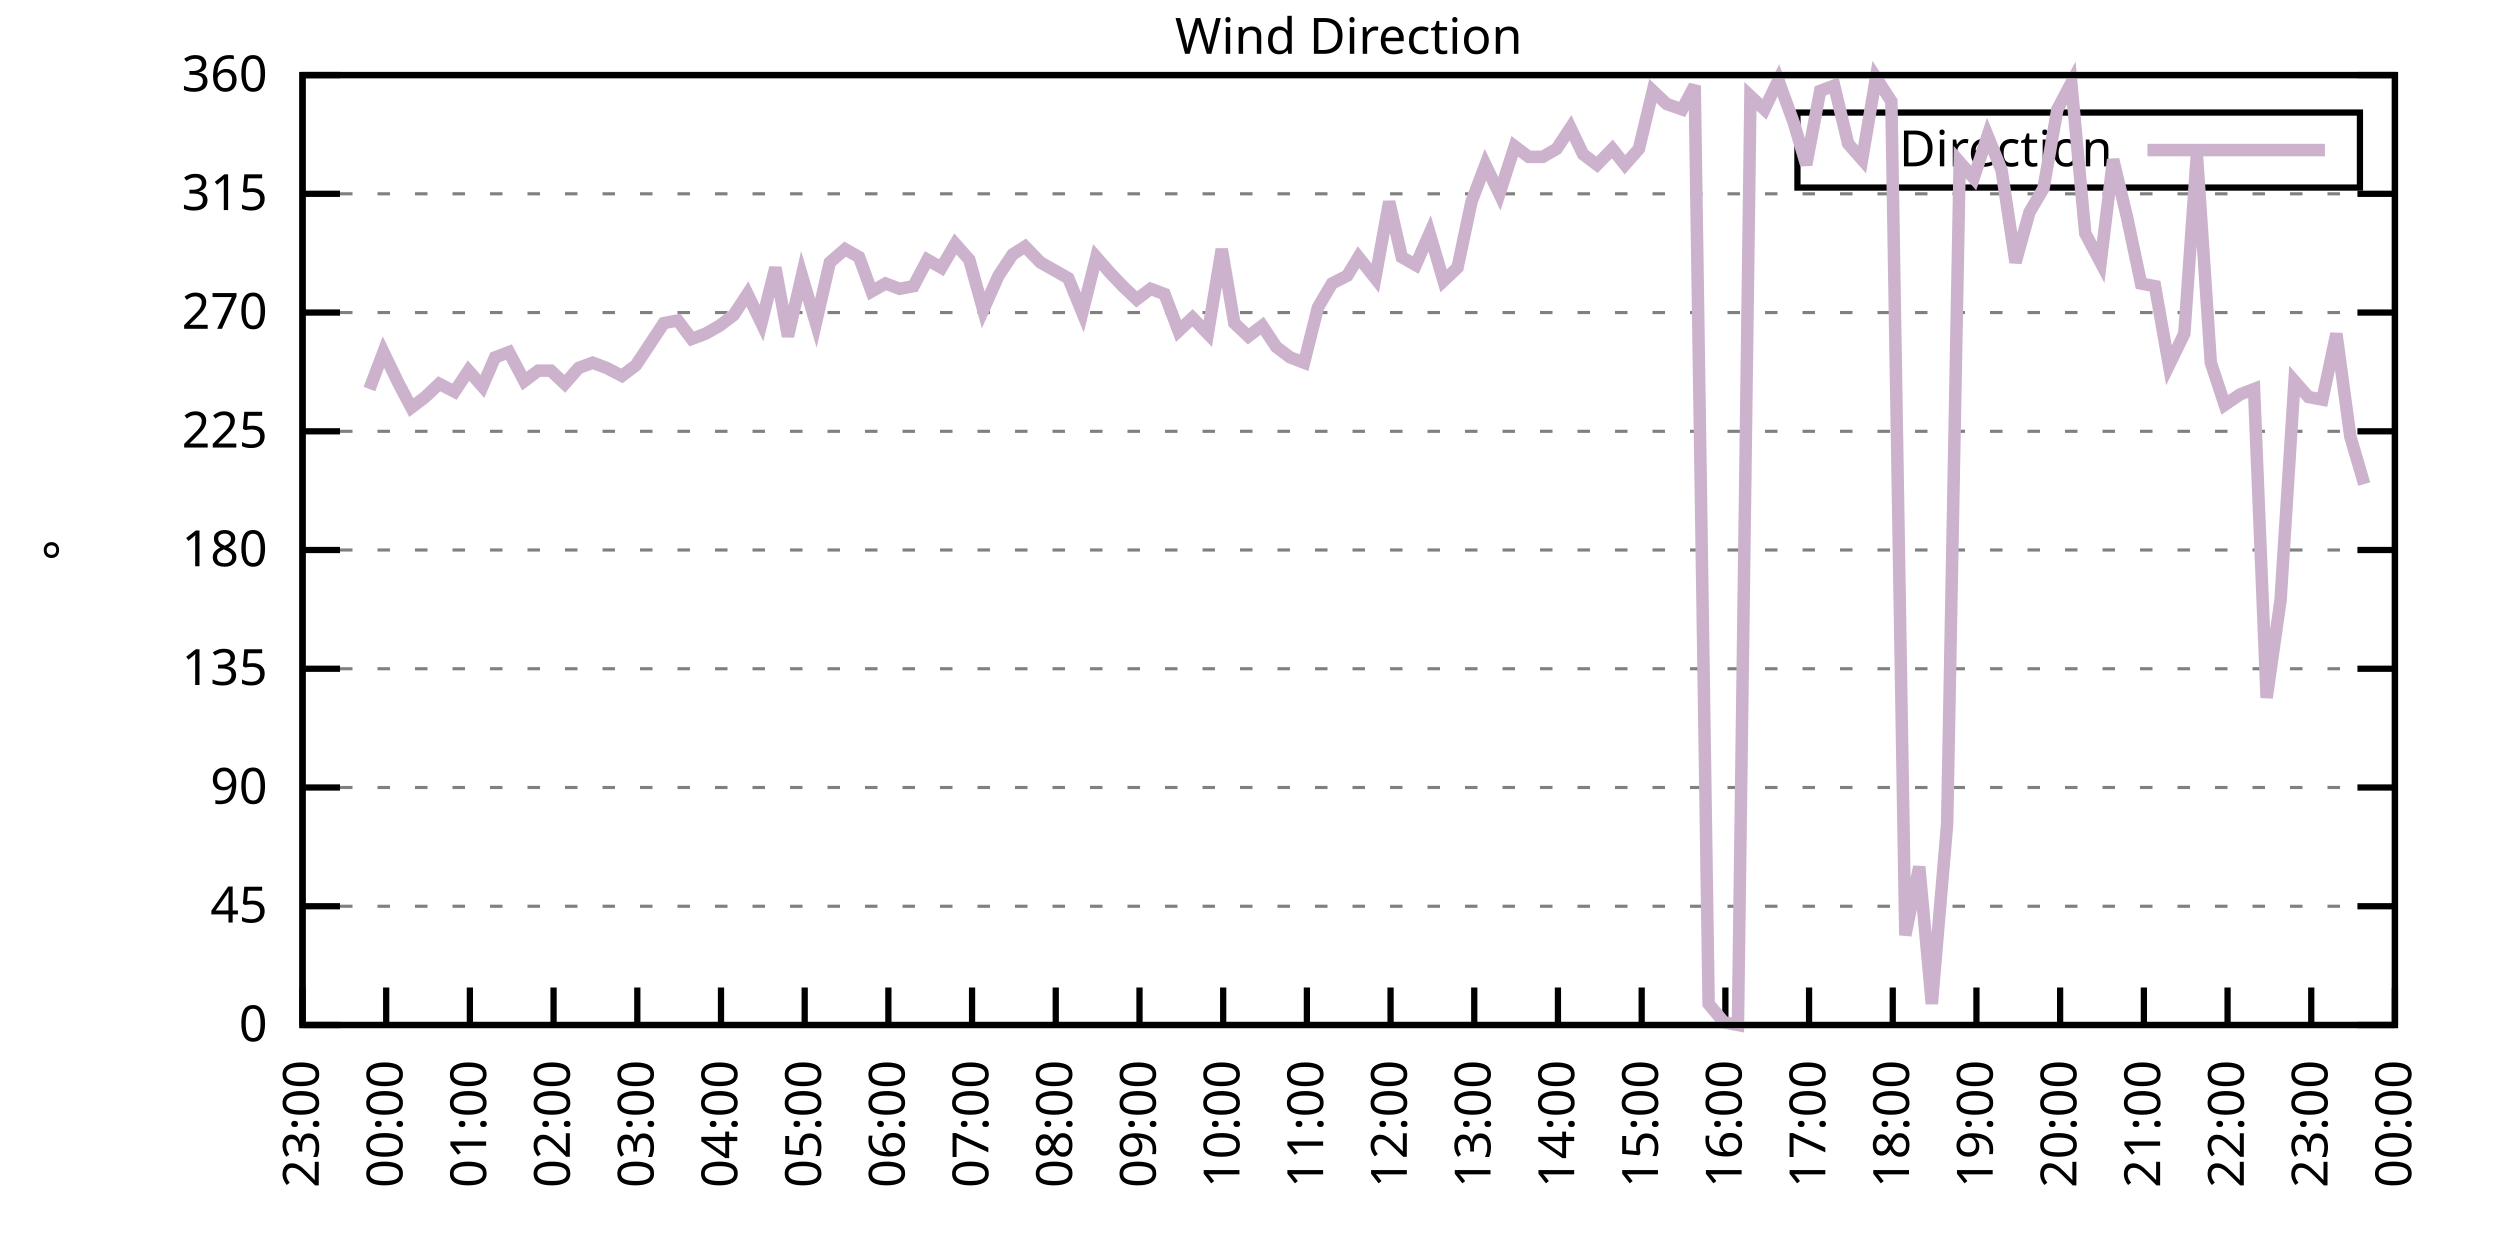
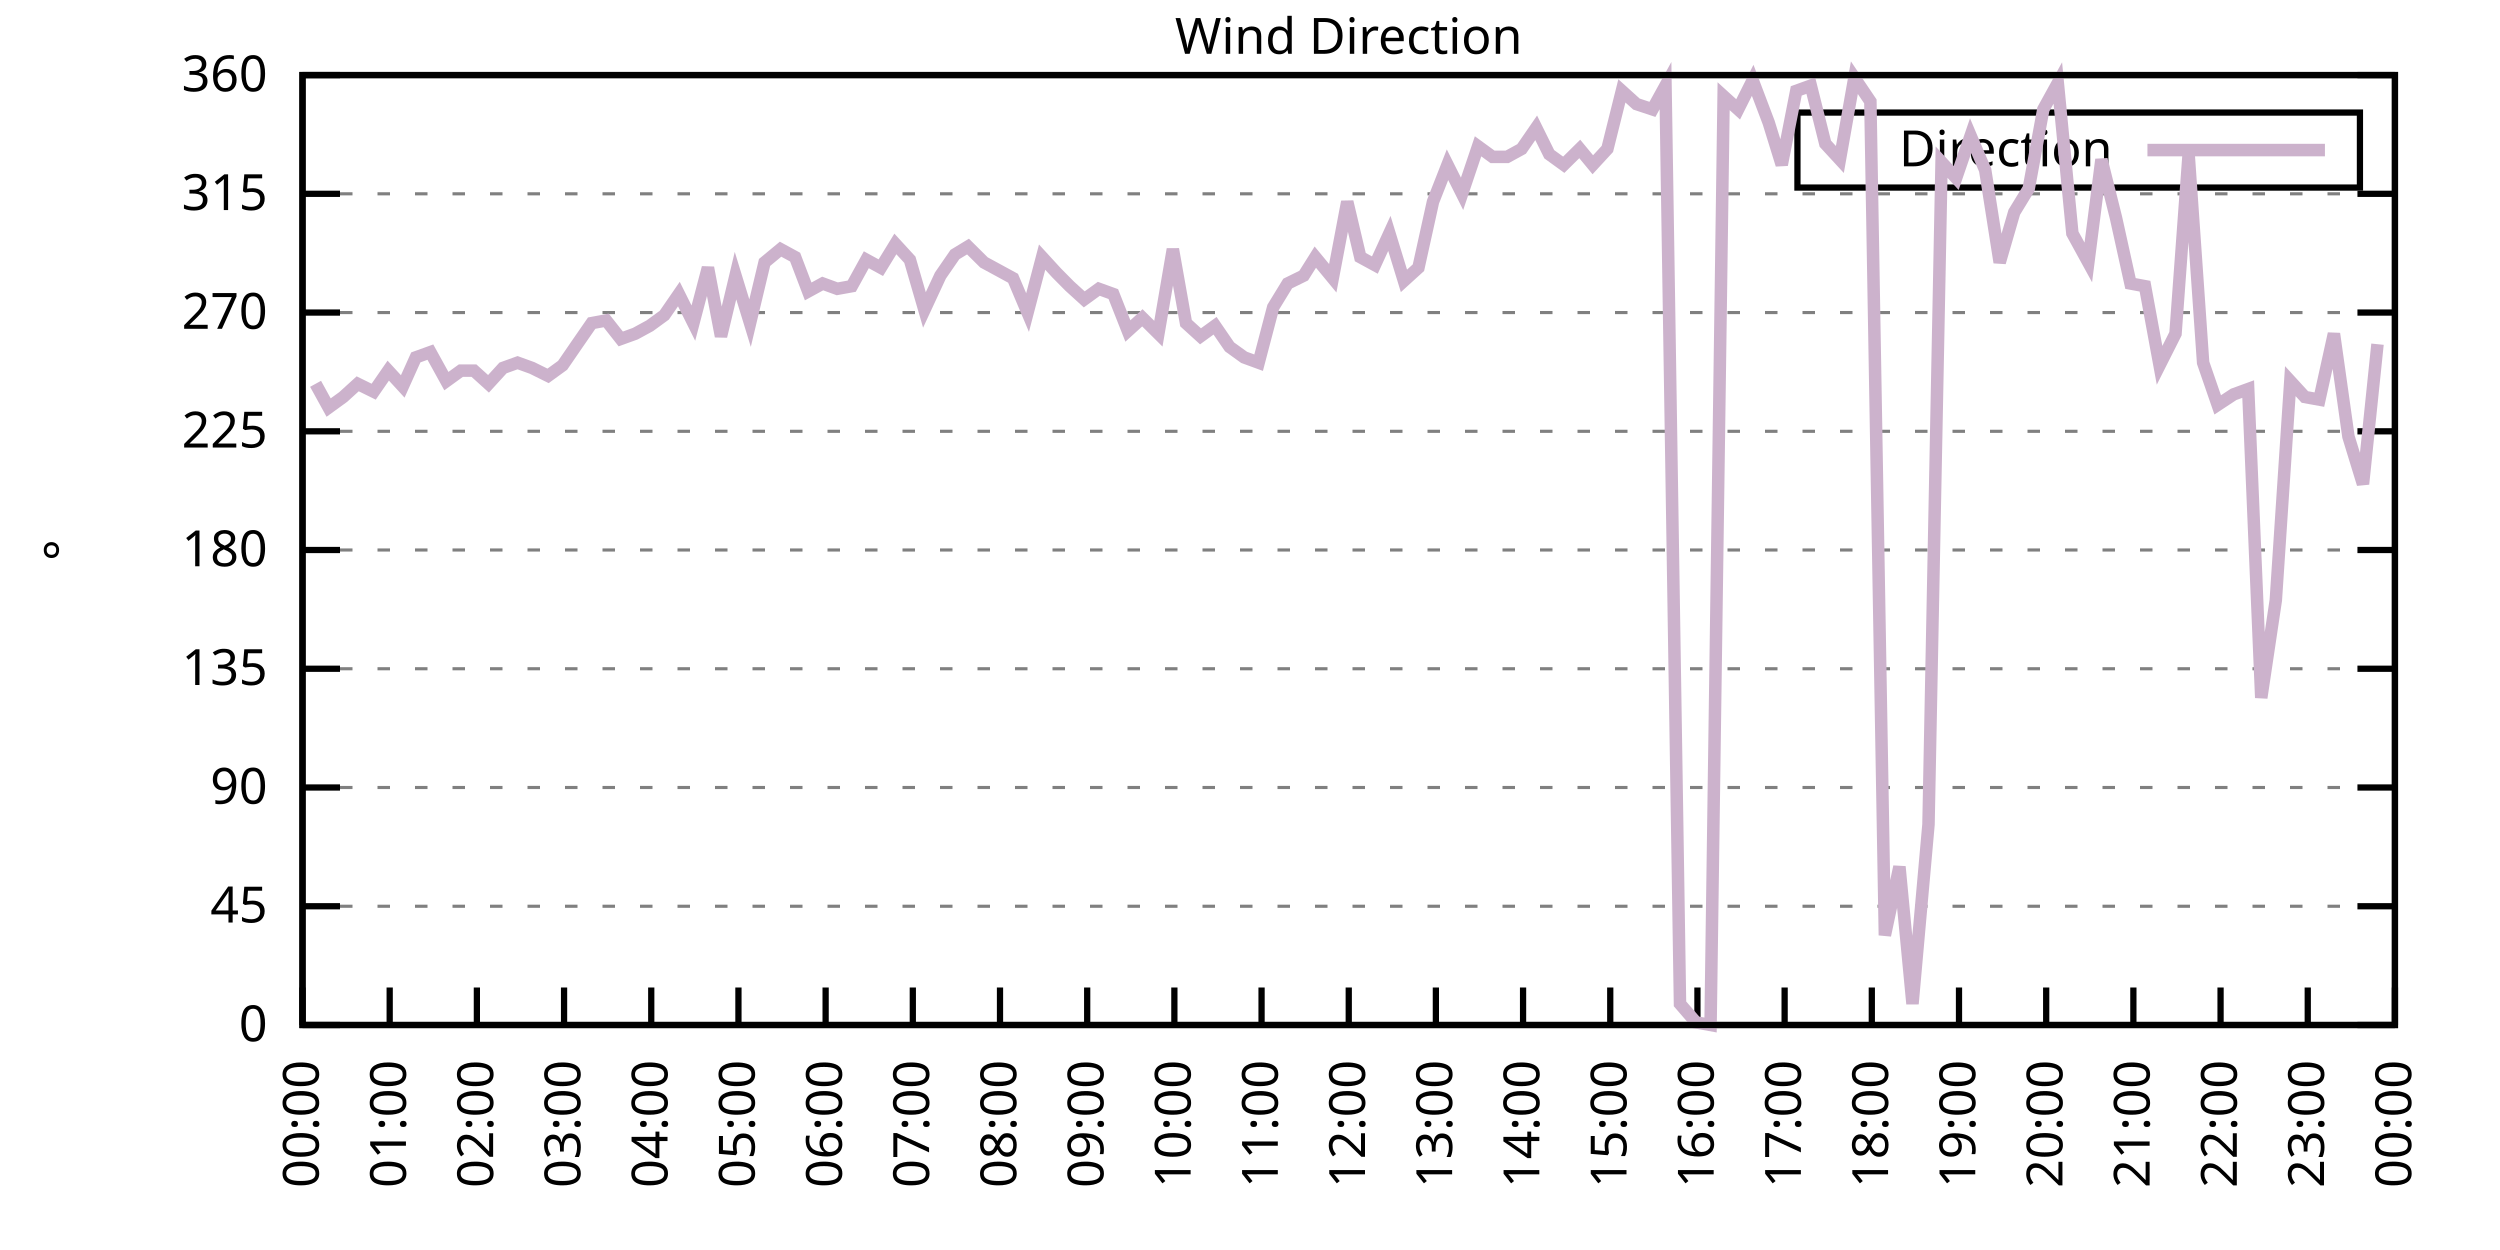
<svg xmlns="http://www.w3.org/2000/svg" xmlns:xlink="http://www.w3.org/1999/xlink" width="400" height="200" viewBox="0 0 400 200">
  <g id="gnuplot_canvas">
    <rect x="0" y="0" width="400" height="200" fill="none" />
    <defs>
      <circle id="gpDot" r="0.5" stroke-width="0.5" stroke="currentColor" />
      <path id="gpPt0" stroke-width="0.333" stroke="currentColor" d="M-1,0 h2 M0,-1 v2" />
      <path id="gpPt1" stroke-width="0.333" stroke="currentColor" d="M-1,-1 L1,1 M1,-1 L-1,1" />
      <path id="gpPt2" stroke-width="0.333" stroke="currentColor" d="M-1,0 L1,0 M0,-1 L0,1 M-1,-1 L1,1 M-1,1 L1,-1" />
      <rect id="gpPt3" stroke-width="0.333" stroke="currentColor" x="-1" y="-1" width="2" height="2" />
      <rect id="gpPt4" stroke-width="0.333" stroke="currentColor" fill="currentColor" x="-1" y="-1" width="2" height="2" />
      <circle id="gpPt5" stroke-width="0.333" stroke="currentColor" cx="0" cy="0" r="1" />
      <use xlink:href="#gpPt5" id="gpPt6" fill="currentColor" stroke="none" />
      <path id="gpPt7" stroke-width="0.333" stroke="currentColor" d="M0,-1.33 L-1.33,0.67 L1.33,0.67 z" />
      <use xlink:href="#gpPt7" id="gpPt8" fill="currentColor" stroke="none" />
      <use xlink:href="#gpPt7" id="gpPt9" stroke="currentColor" transform="rotate(180)" />
      <use xlink:href="#gpPt9" id="gpPt10" fill="currentColor" stroke="none" />
      <use xlink:href="#gpPt3" id="gpPt11" stroke="currentColor" transform="rotate(45)" />
      <use xlink:href="#gpPt11" id="gpPt12" fill="currentColor" stroke="none" />
      <path id="gpPt13" stroke-width="0.333" stroke="currentColor" d="M0,1.330 L1.265,0.411 L0.782,-1.067 L-0.782,-1.076 L-1.265,0.411 z" />
      <use xlink:href="#gpPt13" id="gpPt14" fill="currentColor" stroke="none" />
      <filter id="textbox" filterUnits="objectBoundingBox" x="0" y="0" height="1" width="1">
        <feFlood flood-color="white" flood-opacity="1" result="bgnd" />
        <feComposite in="SourceGraphic" in2="bgnd" operator="atop" />
      </filter>
      <filter id="greybox" filterUnits="objectBoundingBox" x="0" y="0" height="1" width="1">
        <feFlood flood-color="lightgrey" flood-opacity="1" result="grey" />
        <feComposite in="SourceGraphic" in2="grey" operator="atop" />
      </filter>
    </defs>
    <g fill="none" color="white" stroke="currentColor" stroke-width="1.00" stroke-linecap="butt" stroke-linejoin="miter">
</g>
    <g fill="none" color="black" stroke="currentColor" stroke-width="1.00" stroke-linecap="butt" stroke-linejoin="miter">
      <g stroke="none" shape-rendering="crispEdges">
        <polygon fill="rgb(255, 255, 255)" points="48.40,164.00 383.18,164.00 383.18,12.02 48.40,12.02 " />
      </g>
    </g>
    <g fill="none" color="black" stroke="currentColor" stroke-width="1.00" stroke-linecap="butt" stroke-linejoin="miter">
</g>
    <g fill="none" color="black" stroke="black" stroke-width="0.50" stroke-linecap="butt" stroke-linejoin="miter">
</g>
    <g fill="none" color="gray" stroke="currentColor" stroke-width="0.50" stroke-linecap="butt" stroke-linejoin="miter">
      <path stroke="gray" stroke-dasharray="2,4" class="gridline" d="M48.40,164.00 L383.19,164.00  " />
    </g>
    <g fill="none" color="gray" stroke="gray" stroke-width="1.00" stroke-linecap="butt" stroke-linejoin="miter">
</g>
    <g fill="none" color="black" stroke="currentColor" stroke-width="1.00" stroke-linecap="butt" stroke-linejoin="miter">
      <path stroke="black" d="M48.40,164.00 L54.40,164.00 M383.19,164.00 L377.19,164.00  " />
      <g transform="translate(42.80,166.60)" stroke="none" fill="black" font-family="Sans" font-size="8.00" text-anchor="end">
        <text>
          <tspan font-family="Sans"> 0</tspan>
        </text>
      </g>
    </g>
    <g fill="none" color="black" stroke="currentColor" stroke-width="1.00" stroke-linecap="butt" stroke-linejoin="miter">
</g>
    <g fill="none" color="black" stroke="black" stroke-width="0.50" stroke-linecap="butt" stroke-linejoin="miter">
</g>
    <g fill="none" color="gray" stroke="currentColor" stroke-width="0.50" stroke-linecap="butt" stroke-linejoin="miter">
      <path stroke="gray" stroke-dasharray="2,4" class="gridline" d="M48.40,145.00 L383.19,145.00  " />
    </g>
    <g fill="none" color="gray" stroke="gray" stroke-width="1.00" stroke-linecap="butt" stroke-linejoin="miter">
</g>
    <g fill="none" color="black" stroke="currentColor" stroke-width="1.00" stroke-linecap="butt" stroke-linejoin="miter">
      <path stroke="black" d="M48.40,145.00 L54.40,145.00 M383.19,145.00 L377.19,145.00  " />
      <g transform="translate(42.80,147.60)" stroke="none" fill="black" font-family="Sans" font-size="8.00" text-anchor="end">
        <text>
          <tspan font-family="Sans"> 45</tspan>
        </text>
      </g>
    </g>
    <g fill="none" color="black" stroke="currentColor" stroke-width="1.00" stroke-linecap="butt" stroke-linejoin="miter">
</g>
    <g fill="none" color="black" stroke="black" stroke-width="0.50" stroke-linecap="butt" stroke-linejoin="miter">
</g>
    <g fill="none" color="gray" stroke="currentColor" stroke-width="0.50" stroke-linecap="butt" stroke-linejoin="miter">
      <path stroke="gray" stroke-dasharray="2,4" class="gridline" d="M48.40,126.00 L383.19,126.00  " />
    </g>
    <g fill="none" color="gray" stroke="gray" stroke-width="1.00" stroke-linecap="butt" stroke-linejoin="miter">
</g>
    <g fill="none" color="black" stroke="currentColor" stroke-width="1.00" stroke-linecap="butt" stroke-linejoin="miter">
      <path stroke="black" d="M48.40,126.00 L54.40,126.00 M383.19,126.00 L377.19,126.00  " />
      <g transform="translate(42.80,128.60)" stroke="none" fill="black" font-family="Sans" font-size="8.00" text-anchor="end">
        <text>
          <tspan font-family="Sans"> 90</tspan>
        </text>
      </g>
    </g>
    <g fill="none" color="black" stroke="currentColor" stroke-width="1.00" stroke-linecap="butt" stroke-linejoin="miter">
</g>
    <g fill="none" color="black" stroke="black" stroke-width="0.50" stroke-linecap="butt" stroke-linejoin="miter">
</g>
    <g fill="none" color="gray" stroke="currentColor" stroke-width="0.50" stroke-linecap="butt" stroke-linejoin="miter">
      <path stroke="gray" stroke-dasharray="2,4" class="gridline" d="M48.40,107.00 L383.19,107.00  " />
    </g>
    <g fill="none" color="gray" stroke="gray" stroke-width="1.00" stroke-linecap="butt" stroke-linejoin="miter">
</g>
    <g fill="none" color="black" stroke="currentColor" stroke-width="1.00" stroke-linecap="butt" stroke-linejoin="miter">
      <path stroke="black" d="M48.40,107.00 L54.40,107.00 M383.19,107.00 L377.19,107.00  " />
      <g transform="translate(42.80,109.60)" stroke="none" fill="black" font-family="Sans" font-size="8.00" text-anchor="end">
        <text>
          <tspan font-family="Sans"> 135</tspan>
        </text>
      </g>
    </g>
    <g fill="none" color="black" stroke="currentColor" stroke-width="1.00" stroke-linecap="butt" stroke-linejoin="miter">
</g>
    <g fill="none" color="black" stroke="black" stroke-width="0.50" stroke-linecap="butt" stroke-linejoin="miter">
</g>
    <g fill="none" color="gray" stroke="currentColor" stroke-width="0.50" stroke-linecap="butt" stroke-linejoin="miter">
      <path stroke="gray" stroke-dasharray="2,4" class="gridline" d="M48.40,88.00 L383.19,88.00  " />
    </g>
    <g fill="none" color="gray" stroke="gray" stroke-width="1.00" stroke-linecap="butt" stroke-linejoin="miter">
</g>
    <g fill="none" color="black" stroke="currentColor" stroke-width="1.00" stroke-linecap="butt" stroke-linejoin="miter">
      <path stroke="black" d="M48.40,88.00 L54.40,88.00 M383.19,88.00 L377.19,88.00  " />
      <g transform="translate(42.80,90.60)" stroke="none" fill="black" font-family="Sans" font-size="8.00" text-anchor="end">
        <text>
          <tspan font-family="Sans"> 180</tspan>
        </text>
      </g>
    </g>
    <g fill="none" color="black" stroke="currentColor" stroke-width="1.00" stroke-linecap="butt" stroke-linejoin="miter">
</g>
    <g fill="none" color="black" stroke="black" stroke-width="0.50" stroke-linecap="butt" stroke-linejoin="miter">
</g>
    <g fill="none" color="gray" stroke="currentColor" stroke-width="0.50" stroke-linecap="butt" stroke-linejoin="miter">
      <path stroke="gray" stroke-dasharray="2,4" class="gridline" d="M48.40,69.01 L383.19,69.01  " />
    </g>
    <g fill="none" color="gray" stroke="gray" stroke-width="1.00" stroke-linecap="butt" stroke-linejoin="miter">
</g>
    <g fill="none" color="black" stroke="currentColor" stroke-width="1.00" stroke-linecap="butt" stroke-linejoin="miter">
      <path stroke="black" d="M48.40,69.01 L54.40,69.01 M383.19,69.01 L377.19,69.01  " />
      <g transform="translate(42.80,71.61)" stroke="none" fill="black" font-family="Sans" font-size="8.00" text-anchor="end">
        <text>
          <tspan font-family="Sans"> 225</tspan>
        </text>
      </g>
    </g>
    <g fill="none" color="black" stroke="currentColor" stroke-width="1.00" stroke-linecap="butt" stroke-linejoin="miter">
</g>
    <g fill="none" color="black" stroke="black" stroke-width="0.50" stroke-linecap="butt" stroke-linejoin="miter">
</g>
    <g fill="none" color="gray" stroke="currentColor" stroke-width="0.50" stroke-linecap="butt" stroke-linejoin="miter">
      <path stroke="gray" stroke-dasharray="2,4" class="gridline" d="M48.40,50.01 L383.19,50.01  " />
    </g>
    <g fill="none" color="gray" stroke="gray" stroke-width="1.00" stroke-linecap="butt" stroke-linejoin="miter">
</g>
    <g fill="none" color="black" stroke="currentColor" stroke-width="1.00" stroke-linecap="butt" stroke-linejoin="miter">
      <path stroke="black" d="M48.40,50.01 L54.40,50.01 M383.19,50.01 L377.19,50.01  " />
      <g transform="translate(42.80,52.61)" stroke="none" fill="black" font-family="Sans" font-size="8.00" text-anchor="end">
        <text>
          <tspan font-family="Sans"> 270</tspan>
        </text>
      </g>
    </g>
    <g fill="none" color="black" stroke="currentColor" stroke-width="1.00" stroke-linecap="butt" stroke-linejoin="miter">
</g>
    <g fill="none" color="black" stroke="black" stroke-width="0.50" stroke-linecap="butt" stroke-linejoin="miter">
</g>
    <g fill="none" color="gray" stroke="currentColor" stroke-width="0.50" stroke-linecap="butt" stroke-linejoin="miter">
      <path stroke="gray" stroke-dasharray="2,4" class="gridline" d="M48.40,31.01 L383.19,31.01  " />
    </g>
    <g fill="none" color="gray" stroke="gray" stroke-width="1.00" stroke-linecap="butt" stroke-linejoin="miter">
</g>
    <g fill="none" color="black" stroke="currentColor" stroke-width="1.00" stroke-linecap="butt" stroke-linejoin="miter">
      <path stroke="black" d="M48.40,31.01 L54.40,31.01 M383.19,31.01 L377.19,31.01  " />
      <g transform="translate(42.80,33.61)" stroke="none" fill="black" font-family="Sans" font-size="8.00" text-anchor="end">
        <text>
          <tspan font-family="Sans"> 315</tspan>
        </text>
      </g>
    </g>
    <g fill="none" color="black" stroke="currentColor" stroke-width="1.00" stroke-linecap="butt" stroke-linejoin="miter">
</g>
    <g fill="none" color="black" stroke="black" stroke-width="0.50" stroke-linecap="butt" stroke-linejoin="miter">
</g>
    <g fill="none" color="gray" stroke="currentColor" stroke-width="0.50" stroke-linecap="butt" stroke-linejoin="miter">
      <path stroke="gray" stroke-dasharray="2,4" class="gridline" d="M48.40,12.01 L383.19,12.01  " />
    </g>
    <g fill="none" color="gray" stroke="gray" stroke-width="1.00" stroke-linecap="butt" stroke-linejoin="miter">
</g>
    <g fill="none" color="black" stroke="currentColor" stroke-width="1.00" stroke-linecap="butt" stroke-linejoin="miter">
      <path stroke="black" d="M48.40,12.01 L54.40,12.01 M383.19,12.01 L377.19,12.01  " />
      <g transform="translate(42.80,14.61)" stroke="none" fill="black" font-family="Sans" font-size="8.00" text-anchor="end">
        <text>
          <tspan font-family="Sans"> 360</tspan>
        </text>
      </g>
    </g>
    <g fill="none" color="black" stroke="currentColor" stroke-width="1.00" stroke-linecap="butt" stroke-linejoin="miter">
      <path stroke="black" d="M48.40,164.00 L48.40,158.00  " />
      <g transform="translate(51.00,169.60) rotate(270.00)" stroke="none" fill="black" font-family="Sans" font-size="8.00" text-anchor="end">
        <text>
-           <tspan font-family="Sans">23:00</tspan>
-         </text>
-       </g>
-     </g>
-     <g fill="none" color="black" stroke="currentColor" stroke-width="1.00" stroke-linecap="butt" stroke-linejoin="miter">
-       <path stroke="black" d="M61.79,164.00 L61.79,158.00  " />
-       <g transform="translate(64.39,169.60) rotate(270.00)" stroke="none" fill="black" font-family="Sans" font-size="8.00" text-anchor="end">
-         <text>
          <tspan font-family="Sans">00:00</tspan>
        </text>
      </g>
    </g>
    <g fill="none" color="black" stroke="currentColor" stroke-width="1.00" stroke-linecap="butt" stroke-linejoin="miter">
-       <path stroke="black" d="M75.18,164.00 L75.18,158.00  " />
-       <g transform="translate(77.78,169.60) rotate(270.00)" stroke="none" fill="black" font-family="Sans" font-size="8.00" text-anchor="end">
+       <path stroke="black" d="M62.35,164.00 L62.35,158.00  " />
+       <g transform="translate(64.95,169.60) rotate(270.00)" stroke="none" fill="black" font-family="Sans" font-size="8.00" text-anchor="end">
        <text>
          <tspan font-family="Sans">01:00</tspan>
        </text>
      </g>
    </g>
    <g fill="none" color="black" stroke="currentColor" stroke-width="1.00" stroke-linecap="butt" stroke-linejoin="miter">
-       <path stroke="black" d="M88.57,164.00 L88.57,158.00  " />
-       <g transform="translate(91.17,169.60) rotate(270.00)" stroke="none" fill="black" font-family="Sans" font-size="8.00" text-anchor="end">
+       <path stroke="black" d="M76.30,164.00 L76.30,158.00  " />
+       <g transform="translate(78.90,169.60) rotate(270.00)" stroke="none" fill="black" font-family="Sans" font-size="8.00" text-anchor="end">
        <text>
          <tspan font-family="Sans">02:00</tspan>
        </text>
      </g>
    </g>
    <g fill="none" color="black" stroke="currentColor" stroke-width="1.00" stroke-linecap="butt" stroke-linejoin="miter">
-       <path stroke="black" d="M101.97,164.00 L101.97,158.00  " />
-       <g transform="translate(104.57,169.60) rotate(270.00)" stroke="none" fill="black" font-family="Sans" font-size="8.00" text-anchor="end">
+       <path stroke="black" d="M90.25,164.00 L90.25,158.00  " />
+       <g transform="translate(92.85,169.60) rotate(270.00)" stroke="none" fill="black" font-family="Sans" font-size="8.00" text-anchor="end">
        <text>
          <tspan font-family="Sans">03:00</tspan>
        </text>
      </g>
    </g>
    <g fill="none" color="black" stroke="currentColor" stroke-width="1.00" stroke-linecap="butt" stroke-linejoin="miter">
-       <path stroke="black" d="M115.36,164.00 L115.36,158.00  " />
-       <g transform="translate(117.96,169.60) rotate(270.00)" stroke="none" fill="black" font-family="Sans" font-size="8.00" text-anchor="end">
+       <path stroke="black" d="M104.20,164.00 L104.20,158.00  " />
+       <g transform="translate(106.80,169.60) rotate(270.00)" stroke="none" fill="black" font-family="Sans" font-size="8.00" text-anchor="end">
        <text>
          <tspan font-family="Sans">04:00</tspan>
        </text>
      </g>
    </g>
    <g fill="none" color="black" stroke="currentColor" stroke-width="1.00" stroke-linecap="butt" stroke-linejoin="miter">
-       <path stroke="black" d="M128.75,164.00 L128.75,158.00  " />
-       <g transform="translate(131.35,169.60) rotate(270.00)" stroke="none" fill="black" font-family="Sans" font-size="8.00" text-anchor="end">
+       <path stroke="black" d="M118.15,164.00 L118.15,158.00  " />
+       <g transform="translate(120.75,169.60) rotate(270.00)" stroke="none" fill="black" font-family="Sans" font-size="8.00" text-anchor="end">
        <text>
          <tspan font-family="Sans">05:00</tspan>
        </text>
      </g>
    </g>
    <g fill="none" color="black" stroke="currentColor" stroke-width="1.00" stroke-linecap="butt" stroke-linejoin="miter">
-       <path stroke="black" d="M142.14,164.00 L142.14,158.00  " />
-       <g transform="translate(144.74,169.60) rotate(270.00)" stroke="none" fill="black" font-family="Sans" font-size="8.00" text-anchor="end">
+       <path stroke="black" d="M132.10,164.00 L132.10,158.00  " />
+       <g transform="translate(134.70,169.60) rotate(270.00)" stroke="none" fill="black" font-family="Sans" font-size="8.00" text-anchor="end">
        <text>
          <tspan font-family="Sans">06:00</tspan>
        </text>
      </g>
    </g>
    <g fill="none" color="black" stroke="currentColor" stroke-width="1.00" stroke-linecap="butt" stroke-linejoin="miter">
-       <path stroke="black" d="M155.53,164.00 L155.53,158.00  " />
-       <g transform="translate(158.13,169.60) rotate(270.00)" stroke="none" fill="black" font-family="Sans" font-size="8.00" text-anchor="end">
+       <path stroke="black" d="M146.05,164.00 L146.05,158.00  " />
+       <g transform="translate(148.65,169.60) rotate(270.00)" stroke="none" fill="black" font-family="Sans" font-size="8.00" text-anchor="end">
        <text>
          <tspan font-family="Sans">07:00</tspan>
        </text>
      </g>
    </g>
    <g fill="none" color="black" stroke="currentColor" stroke-width="1.00" stroke-linecap="butt" stroke-linejoin="miter">
-       <path stroke="black" d="M168.92,164.00 L168.92,158.00  " />
-       <g transform="translate(171.52,169.60) rotate(270.00)" stroke="none" fill="black" font-family="Sans" font-size="8.00" text-anchor="end">
+       <path stroke="black" d="M160.00,164.00 L160.00,158.00  " />
+       <g transform="translate(162.60,169.60) rotate(270.00)" stroke="none" fill="black" font-family="Sans" font-size="8.00" text-anchor="end">
        <text>
          <tspan font-family="Sans">08:00</tspan>
        </text>
      </g>
    </g>
    <g fill="none" color="black" stroke="currentColor" stroke-width="1.00" stroke-linecap="butt" stroke-linejoin="miter">
-       <path stroke="black" d="M182.32,164.00 L182.32,158.00  " />
-       <g transform="translate(184.92,169.60) rotate(270.00)" stroke="none" fill="black" font-family="Sans" font-size="8.00" text-anchor="end">
+       <path stroke="black" d="M173.95,164.00 L173.95,158.00  " />
+       <g transform="translate(176.55,169.60) rotate(270.00)" stroke="none" fill="black" font-family="Sans" font-size="8.00" text-anchor="end">
        <text>
          <tspan font-family="Sans">09:00</tspan>
        </text>
      </g>
    </g>
    <g fill="none" color="black" stroke="currentColor" stroke-width="1.00" stroke-linecap="butt" stroke-linejoin="miter">
-       <path stroke="black" d="M195.71,164.00 L195.71,158.00  " />
-       <g transform="translate(198.31,169.60) rotate(270.00)" stroke="none" fill="black" font-family="Sans" font-size="8.00" text-anchor="end">
+       <path stroke="black" d="M187.90,164.00 L187.90,158.00  " />
+       <g transform="translate(190.50,169.60) rotate(270.00)" stroke="none" fill="black" font-family="Sans" font-size="8.00" text-anchor="end">
        <text>
          <tspan font-family="Sans">10:00</tspan>
        </text>
      </g>
    </g>
    <g fill="none" color="black" stroke="currentColor" stroke-width="1.00" stroke-linecap="butt" stroke-linejoin="miter">
-       <path stroke="black" d="M209.10,164.00 L209.10,158.00  " />
-       <g transform="translate(211.70,169.60) rotate(270.00)" stroke="none" fill="black" font-family="Sans" font-size="8.00" text-anchor="end">
+       <path stroke="black" d="M201.85,164.00 L201.85,158.00  " />
+       <g transform="translate(204.45,169.60) rotate(270.00)" stroke="none" fill="black" font-family="Sans" font-size="8.00" text-anchor="end">
        <text>
          <tspan font-family="Sans">11:00</tspan>
        </text>
      </g>
    </g>
    <g fill="none" color="black" stroke="currentColor" stroke-width="1.00" stroke-linecap="butt" stroke-linejoin="miter">
-       <path stroke="black" d="M222.49,164.00 L222.49,158.00  " />
-       <g transform="translate(225.09,169.60) rotate(270.00)" stroke="none" fill="black" font-family="Sans" font-size="8.00" text-anchor="end">
+       <path stroke="black" d="M215.80,164.00 L215.80,158.00  " />
+       <g transform="translate(218.40,169.60) rotate(270.00)" stroke="none" fill="black" font-family="Sans" font-size="8.00" text-anchor="end">
        <text>
          <tspan font-family="Sans">12:00</tspan>
        </text>
      </g>
    </g>
    <g fill="none" color="black" stroke="currentColor" stroke-width="1.00" stroke-linecap="butt" stroke-linejoin="miter">
-       <path stroke="black" d="M235.88,164.00 L235.88,158.00  " />
-       <g transform="translate(238.48,169.60) rotate(270.00)" stroke="none" fill="black" font-family="Sans" font-size="8.00" text-anchor="end">
+       <path stroke="black" d="M229.74,164.00 L229.74,158.00  " />
+       <g transform="translate(232.34,169.60) rotate(270.00)" stroke="none" fill="black" font-family="Sans" font-size="8.00" text-anchor="end">
        <text>
          <tspan font-family="Sans">13:00</tspan>
        </text>
      </g>
    </g>
    <g fill="none" color="black" stroke="currentColor" stroke-width="1.00" stroke-linecap="butt" stroke-linejoin="miter">
-       <path stroke="black" d="M249.27,164.00 L249.27,158.00  " />
-       <g transform="translate(251.87,169.60) rotate(270.00)" stroke="none" fill="black" font-family="Sans" font-size="8.00" text-anchor="end">
+       <path stroke="black" d="M243.69,164.00 L243.69,158.00  " />
+       <g transform="translate(246.29,169.60) rotate(270.00)" stroke="none" fill="black" font-family="Sans" font-size="8.00" text-anchor="end">
        <text>
          <tspan font-family="Sans">14:00</tspan>
        </text>
      </g>
    </g>
    <g fill="none" color="black" stroke="currentColor" stroke-width="1.00" stroke-linecap="butt" stroke-linejoin="miter">
-       <path stroke="black" d="M262.67,164.00 L262.67,158.00  " />
-       <g transform="translate(265.27,169.60) rotate(270.00)" stroke="none" fill="black" font-family="Sans" font-size="8.00" text-anchor="end">
+       <path stroke="black" d="M257.64,164.00 L257.64,158.00  " />
+       <g transform="translate(260.24,169.60) rotate(270.00)" stroke="none" fill="black" font-family="Sans" font-size="8.00" text-anchor="end">
        <text>
          <tspan font-family="Sans">15:00</tspan>
        </text>
      </g>
    </g>
    <g fill="none" color="black" stroke="currentColor" stroke-width="1.00" stroke-linecap="butt" stroke-linejoin="miter">
-       <path stroke="black" d="M276.06,164.00 L276.06,158.00  " />
-       <g transform="translate(278.66,169.60) rotate(270.00)" stroke="none" fill="black" font-family="Sans" font-size="8.00" text-anchor="end">
+       <path stroke="black" d="M271.59,164.00 L271.59,158.00  " />
+       <g transform="translate(274.19,169.60) rotate(270.00)" stroke="none" fill="black" font-family="Sans" font-size="8.00" text-anchor="end">
        <text>
          <tspan font-family="Sans">16:00</tspan>
        </text>
      </g>
    </g>
    <g fill="none" color="black" stroke="currentColor" stroke-width="1.00" stroke-linecap="butt" stroke-linejoin="miter">
-       <path stroke="black" d="M289.45,164.00 L289.45,158.00  " />
-       <g transform="translate(292.05,169.60) rotate(270.00)" stroke="none" fill="black" font-family="Sans" font-size="8.00" text-anchor="end">
+       <path stroke="black" d="M285.54,164.00 L285.54,158.00  " />
+       <g transform="translate(288.14,169.60) rotate(270.00)" stroke="none" fill="black" font-family="Sans" font-size="8.00" text-anchor="end">
        <text>
          <tspan font-family="Sans">17:00</tspan>
        </text>
      </g>
    </g>
    <g fill="none" color="black" stroke="currentColor" stroke-width="1.00" stroke-linecap="butt" stroke-linejoin="miter">
-       <path stroke="black" d="M302.84,164.00 L302.84,158.00  " />
-       <g transform="translate(305.44,169.60) rotate(270.00)" stroke="none" fill="black" font-family="Sans" font-size="8.00" text-anchor="end">
+       <path stroke="black" d="M299.49,164.00 L299.49,158.00  " />
+       <g transform="translate(302.09,169.60) rotate(270.00)" stroke="none" fill="black" font-family="Sans" font-size="8.00" text-anchor="end">
        <text>
          <tspan font-family="Sans">18:00</tspan>
        </text>
      </g>
    </g>
    <g fill="none" color="black" stroke="currentColor" stroke-width="1.00" stroke-linecap="butt" stroke-linejoin="miter">
-       <path stroke="black" d="M316.23,164.00 L316.23,158.00  " />
-       <g transform="translate(318.83,169.60) rotate(270.00)" stroke="none" fill="black" font-family="Sans" font-size="8.00" text-anchor="end">
+       <path stroke="black" d="M313.44,164.00 L313.44,158.00  " />
+       <g transform="translate(316.04,169.60) rotate(270.00)" stroke="none" fill="black" font-family="Sans" font-size="8.00" text-anchor="end">
        <text>
          <tspan font-family="Sans">19:00</tspan>
        </text>
      </g>
    </g>
    <g fill="none" color="black" stroke="currentColor" stroke-width="1.00" stroke-linecap="butt" stroke-linejoin="miter">
-       <path stroke="black" d="M329.62,164.00 L329.62,158.00  " />
-       <g transform="translate(332.22,169.60) rotate(270.00)" stroke="none" fill="black" font-family="Sans" font-size="8.00" text-anchor="end">
+       <path stroke="black" d="M327.39,164.00 L327.39,158.00  " />
+       <g transform="translate(329.99,169.60) rotate(270.00)" stroke="none" fill="black" font-family="Sans" font-size="8.00" text-anchor="end">
        <text>
          <tspan font-family="Sans">20:00</tspan>
        </text>
      </g>
    </g>
    <g fill="none" color="black" stroke="currentColor" stroke-width="1.00" stroke-linecap="butt" stroke-linejoin="miter">
-       <path stroke="black" d="M343.02,164.00 L343.02,158.00  " />
-       <g transform="translate(345.62,169.60) rotate(270.00)" stroke="none" fill="black" font-family="Sans" font-size="8.00" text-anchor="end">
+       <path stroke="black" d="M341.34,164.00 L341.34,158.00  " />
+       <g transform="translate(343.94,169.60) rotate(270.00)" stroke="none" fill="black" font-family="Sans" font-size="8.00" text-anchor="end">
        <text>
          <tspan font-family="Sans">21:00</tspan>
        </text>
      </g>
    </g>
    <g fill="none" color="black" stroke="currentColor" stroke-width="1.00" stroke-linecap="butt" stroke-linejoin="miter">
-       <path stroke="black" d="M356.41,164.00 L356.41,158.00  " />
-       <g transform="translate(359.01,169.60) rotate(270.00)" stroke="none" fill="black" font-family="Sans" font-size="8.00" text-anchor="end">
+       <path stroke="black" d="M355.29,164.00 L355.29,158.00  " />
+       <g transform="translate(357.89,169.60) rotate(270.00)" stroke="none" fill="black" font-family="Sans" font-size="8.00" text-anchor="end">
        <text>
          <tspan font-family="Sans">22:00</tspan>
        </text>
      </g>
    </g>
    <g fill="none" color="black" stroke="currentColor" stroke-width="1.00" stroke-linecap="butt" stroke-linejoin="miter">
-       <path stroke="black" d="M369.80,164.00 L369.80,158.00  " />
-       <g transform="translate(372.40,169.60) rotate(270.00)" stroke="none" fill="black" font-family="Sans" font-size="8.00" text-anchor="end">
+       <path stroke="black" d="M369.24,164.00 L369.24,158.00  " />
+       <g transform="translate(371.84,169.60) rotate(270.00)" stroke="none" fill="black" font-family="Sans" font-size="8.00" text-anchor="end">
        <text>
          <tspan font-family="Sans">23:00</tspan>
        </text>
      </g>
    </g>
    <g fill="none" color="black" stroke="currentColor" stroke-width="1.00" stroke-linecap="butt" stroke-linejoin="miter">
      <path stroke="black" d="M383.19,164.00 L383.19,158.00  " />
      <g transform="translate(385.79,169.60) rotate(270.00)" stroke="none" fill="black" font-family="Sans" font-size="8.00" text-anchor="end">
        <text>
          <tspan font-family="Sans">00:00</tspan>
        </text>
      </g>
    </g>
    <g fill="none" color="black" stroke="currentColor" stroke-width="1.00" stroke-linecap="butt" stroke-linejoin="miter">
</g>
    <g fill="none" color="black" stroke="currentColor" stroke-width="1.00" stroke-linecap="butt" stroke-linejoin="miter">
      <path stroke="black" d="M48.40,12.01 L48.40,164.00 L383.19,164.00 L383.19,12.01 L48.40,12.01 Z  " />
    </g>
    <g fill="none" color="black" stroke="currentColor" stroke-width="1.00" stroke-linecap="butt" stroke-linejoin="miter">
</g>
    <g fill="none" color="black" stroke="currentColor" stroke-width="1.00" stroke-linecap="butt" stroke-linejoin="miter">
      <path stroke="black" d="M287.59,30.01 L287.59,18.01 L377.59,18.01 L377.59,30.01 L287.59,30.01 Z  " />
    </g>
    <g id="Wind_direction_plot_1">
      <g fill="none" color="white" stroke="black" stroke-width="2.00" stroke-linecap="butt" stroke-linejoin="miter">
</g>
      <g fill="none" color="black" stroke="currentColor" stroke-width="2.00" stroke-linecap="butt" stroke-linejoin="miter">
        <g transform="translate(337.99,26.61)" stroke="none" fill="black" font-family="Sans" font-size="8.00" text-anchor="end">
          <text>
            <tspan font-family="Sans">Direction</tspan>
          </text>
        </g>
      </g>
      <g fill="none" color="black" stroke="currentColor" stroke-width="2.00" stroke-linecap="butt" stroke-linejoin="miter">
-         <path stroke="rgb(204, 178, 204)" d="M343.59,24.01 L371.99,24.01 M59.11,62.25 L61.35,56.34 L63.80,61.41 L65.81,65.21 L68.04,63.52 L70.27,61.41   L72.73,62.67 L74.96,59.30 L77.19,61.83 L79.20,57.18 L81.43,56.34 L83.89,60.98 L86.12,59.30 L88.13,59.30   L90.36,61.41 L92.59,58.87 L94.82,58.03 L97.06,58.87 L99.51,60.14 L101.74,58.45 L103.98,55.07 L106.21,51.70   L108.44,51.27 L110.67,54.23 L112.90,53.39 L115.13,52.12 L117.37,50.43 L119.60,47.05 L121.83,51.70 L124.06,42.83   L126.07,53.81 L128.30,44.10 L130.54,51.70 L132.77,41.99 L135.22,39.87 L137.45,41.14 L139.46,46.63 L141.69,45.36   L143.93,46.21 L146.16,45.79 L148.39,41.56 L150.62,42.83 L152.85,39.03 L155.09,41.56 L157.32,49.59 L159.77,44.10   L162.01,40.72 L164.01,39.45 L166.47,41.99 L168.70,43.25 L170.93,44.52 L173.17,50.01 L175.40,41.14 L177.63,43.67   L179.64,45.79 L181.87,47.90 L184.10,46.21 L186.33,47.05 L188.57,52.96 L190.80,50.85 L193.25,53.39 L195.48,39.87   L197.49,51.70 L199.73,53.81 L201.96,52.12 L204.19,55.50 L206.42,57.18 L208.65,58.03 L210.88,49.16 L213.12,45.36   L215.57,44.10 L217.36,41.14 L220.04,44.52 L222.27,32.28 L224.28,41.14 L226.51,42.41 L228.74,37.34 L230.97,44.94   L233.20,42.83 L235.44,32.28 L237.67,26.36 L239.90,31.01 L242.36,23.41 L244.59,25.10 L246.82,25.10 L249.05,23.83   L251.28,20.45 L253.29,24.68 L255.52,26.36 L257.98,23.83 L259.99,26.36 L262.22,23.83 L264.45,14.54 L266.68,16.65   L269.14,17.50 L271.15,13.70 L273.38,160.62 L275.83,163.58 L278.07,164.00 L280.07,15.39 L282.31,17.50 L284.54,12.85   L286.99,19.61 L289.00,26.36 L291.23,14.54 L293.47,13.70 L295.70,22.99 L297.93,25.52 L300.16,12.43 L302.62,16.23   L304.85,149.65 L307.08,138.67 L309.09,160.62 L311.54,131.91 L313.55,25.94 L315.79,28.48 L318.02,21.72 L320.25,27.21   L322.48,41.99 L324.71,33.96 L326.95,30.16 L329.18,17.50 L331.41,13.28 L333.64,37.34 L336.10,41.99 L338.10,25.52   L340.34,34.81 L342.57,45.36 L344.80,45.79 L347.03,58.45 L349.49,53.39 L351.50,24.68 L353.73,58.03 L355.96,64.78   L358.42,63.10 L360.65,62.25 L362.66,111.65 L364.89,96.03 L367.12,60.98 L369.35,63.52 L371.58,63.94 L373.82,53.39   L376.05,69.85 L378.28,77.45  " />
+         <path stroke="rgb(204, 178, 204)" d="M343.59,24.01 L371.99,24.01 M50.49,61.41 L52.58,65.21 L54.91,63.52 L57.23,61.41 L59.79,62.67 L62.12,59.30   L64.44,61.83 L66.53,57.18 L68.86,56.34 L71.42,60.98 L73.74,59.30 L75.83,59.30 L78.16,61.41 L80.48,58.87   L82.81,58.03 L85.13,58.87 L87.69,60.14 L90.02,58.45 L92.34,55.07 L94.67,51.70 L96.99,51.27 L99.32,54.23   L101.64,53.39 L103.97,52.12 L106.29,50.43 L108.62,47.05 L110.94,51.70 L113.27,42.83 L115.36,53.81 L117.68,44.10   L120.01,51.70 L122.33,41.99 L124.89,39.87 L127.22,41.14 L129.31,46.63 L131.63,45.36 L133.96,46.21 L136.28,45.79   L138.61,41.56 L140.93,42.83 L143.26,39.03 L145.58,41.56 L147.91,49.59 L150.46,44.10 L152.79,40.72 L154.88,39.45   L157.44,41.99 L159.76,43.25 L162.09,44.52 L164.41,50.01 L166.74,41.14 L169.06,43.67 L171.16,45.79 L173.48,47.90   L175.81,46.21 L178.13,47.05 L180.46,52.96 L182.78,50.85 L185.34,53.39 L187.66,39.87 L189.76,51.70 L192.08,53.81   L194.41,52.12 L196.73,55.50 L199.06,57.18 L201.38,58.03 L203.71,49.16 L206.03,45.36 L208.59,44.10 L210.45,41.14   L213.24,44.52 L215.56,32.28 L217.65,41.14 L219.98,42.41 L222.30,37.34 L224.63,44.94 L226.95,42.83 L229.28,32.28   L231.60,26.36 L233.93,31.01 L236.49,23.41 L238.81,25.10 L241.14,25.10 L243.46,23.83 L245.79,20.45 L247.88,24.68   L250.20,26.36 L252.76,23.83 L254.85,26.36 L257.18,23.83 L259.50,14.54 L261.83,16.65 L264.39,17.50 L266.48,13.70   L268.80,160.62 L271.36,163.58 L273.69,164.00 L275.78,15.39 L278.10,17.50 L280.43,12.85 L282.99,19.61 L285.08,26.36   L287.40,14.54 L289.73,13.70 L292.05,22.99 L294.38,25.52 L296.70,12.43 L299.26,16.23 L301.58,149.65 L303.91,138.67   L306.00,160.62 L308.56,131.91 L310.65,25.94 L312.98,28.48 L315.30,21.72 L317.63,27.21 L319.95,41.99 L322.28,33.96   L324.60,30.16 L326.93,17.50 L329.25,13.28 L331.58,37.34 L334.13,41.99 L336.23,25.52 L338.55,34.81 L340.88,45.36   L343.20,45.79 L345.53,58.45 L348.08,53.39 L350.18,24.68 L352.50,58.03 L354.83,64.78 L357.38,63.10 L359.71,62.25   L361.80,111.65 L364.13,96.03 L366.45,60.98 L368.78,63.52 L371.10,63.94 L373.43,53.39 L375.75,69.85 L378.08,77.45   L380.40,55.07  " />
      </g>
    </g>
    <g fill="none" color="black" stroke="currentColor" stroke-width="2.00" stroke-linecap="butt" stroke-linejoin="miter">
</g>
    <g fill="none" color="black" stroke="black" stroke-width="1.00" stroke-linecap="butt" stroke-linejoin="miter">
</g>
    <g fill="none" color="black" stroke="currentColor" stroke-width="1.00" stroke-linecap="butt" stroke-linejoin="miter">
      <path stroke="black" d="M48.40,12.01 L48.40,164.00 L383.19,164.00 L383.19,12.01 L48.40,12.01 Z  " />
      <g transform="translate(12.80,88.01) rotate(270.00)" stroke="none" fill="black" font-family="Sans" font-size="8.00" text-anchor="middle">
        <text>
          <tspan font-family="Sans">°</tspan>
        </text>
      </g>
    </g>
    <g fill="none" color="black" stroke="currentColor" stroke-width="1.00" stroke-linecap="butt" stroke-linejoin="miter">
</g>
    <g fill="none" color="black" stroke="currentColor" stroke-width="1.00" stroke-linecap="butt" stroke-linejoin="miter">
      <g transform="translate(215.79,8.61)" stroke="none" fill="black" font-family="Sans" font-size="8.00" text-anchor="middle">
        <text>
          <tspan font-family="Sans">Wind Direction</tspan>
        </text>
      </g>
    </g>
    <g fill="none" color="black" stroke="currentColor" stroke-width="1.00" stroke-linecap="butt" stroke-linejoin="miter">
</g>
  </g>
</svg>
